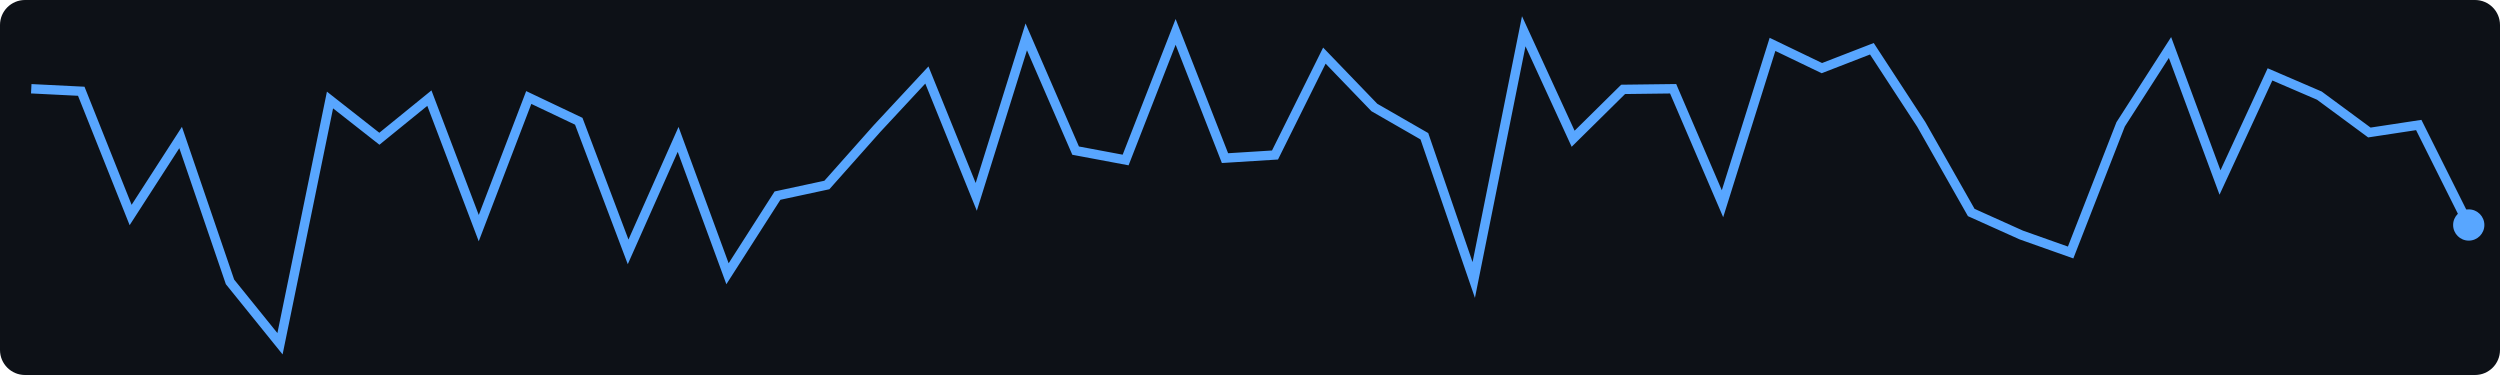
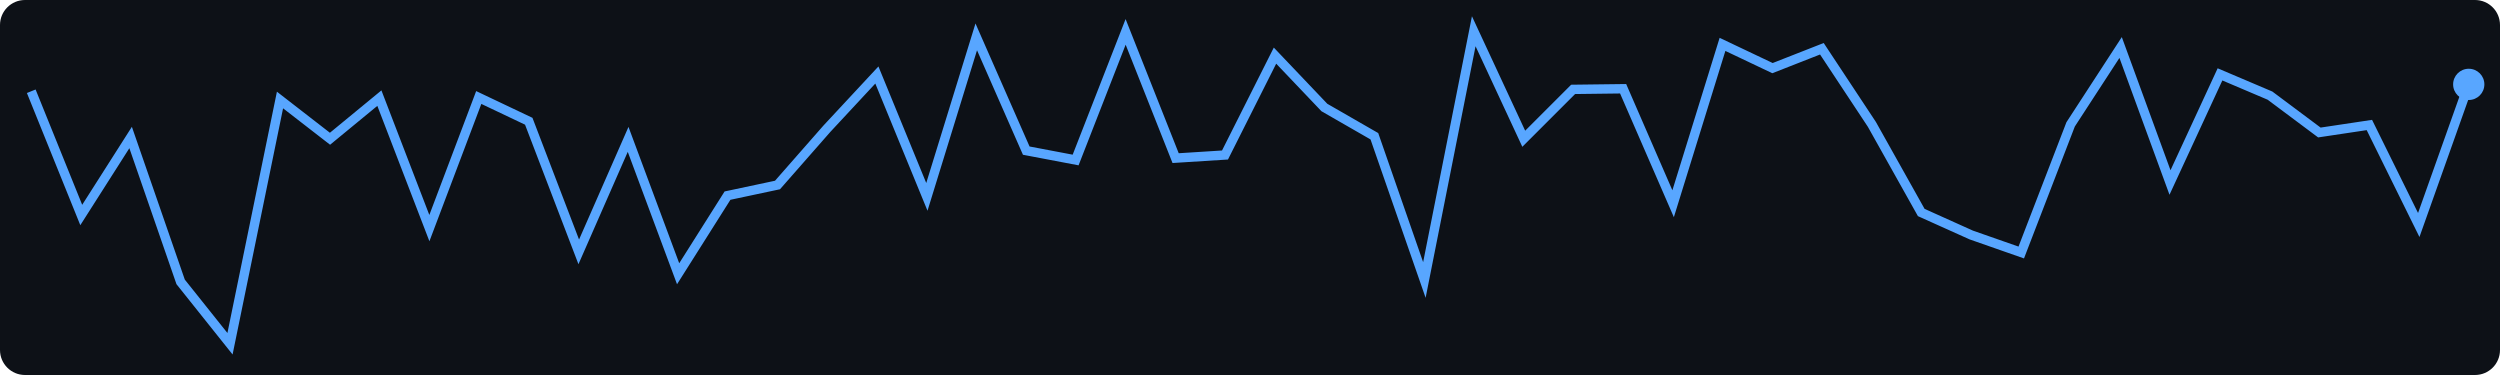
<svg xmlns="http://www.w3.org/2000/svg" width="400" height="60">
  <rect width="400" height="60" fill="#0d1117" rx="4" />
-   <polyline points="5.0,14.2 13.0,14.6 20.9,34.4 28.9,22.0 36.8,45.1 44.8,55.0 52.8,16.0 60.7,22.2 68.7,15.7 76.6,36.5 84.6,15.6 92.6,19.4 100.5,40.3 108.5,22.3 116.4,43.8 124.4,31.3 132.3,29.6 140.3,20.6 148.3,12.0 156.2,31.5 164.2,5.9 172.1,24.1 180.1,25.6 188.1,5.1 196.0,25.3 204.0,24.8 211.9,8.9 219.9,17.2 227.9,21.8 235.8,44.8 243.8,5.0 251.7,22.2 259.7,14.3 267.7,14.2 275.6,32.6 283.6,7.1 291.5,10.9 299.5,7.8 307.4,19.9 315.4,34.0 323.4,37.6 331.3,40.4 339.3,19.9 347.2,7.6 355.2,29.2 363.2,11.9 371.1,15.3 379.1,21.2 387.0,20.0 395.0,36.0" fill="none" stroke="#58a6ff" stroke-width="1.5" />
-   <circle cx="395.0" cy="36.0" r="2.5" fill="#58a6ff" />
+   <polyline points="5.0,14.6 13.0,34.4 20.9,22.0 28.9,45.1 36.8,55.0 44.8,16.0 52.8,22.2 60.7,15.7 68.7,36.5 76.6,15.6 84.6,19.4 92.6,40.3 100.5,22.3 108.5,43.8 116.4,31.3 124.4,29.6 132.3,20.6 140.3,12.0 148.3,31.5 156.2,5.9 164.2,24.1 172.1,25.6 180.1,5.1 188.1,25.3 196.0,24.8 204.0,8.9 211.9,17.2 219.9,21.8 227.9,44.8 235.8,5.0 243.8,22.2 251.7,14.3 259.7,14.2 267.7,32.6 275.6,7.1 283.6,10.9 291.5,7.8 299.5,19.9 307.4,34.0 315.4,37.6 323.4,40.4 331.3,19.9 339.3,7.6 347.2,29.2 355.2,11.9 363.2,15.3 371.1,21.2 379.1,20.0 387.0,36.0 395.0,13.5" fill="none" stroke="#58a6ff" stroke-width="1.5" />
+   <circle cx="395.0" cy="13.5" r="2.5" fill="#58a6ff" />
</svg>
